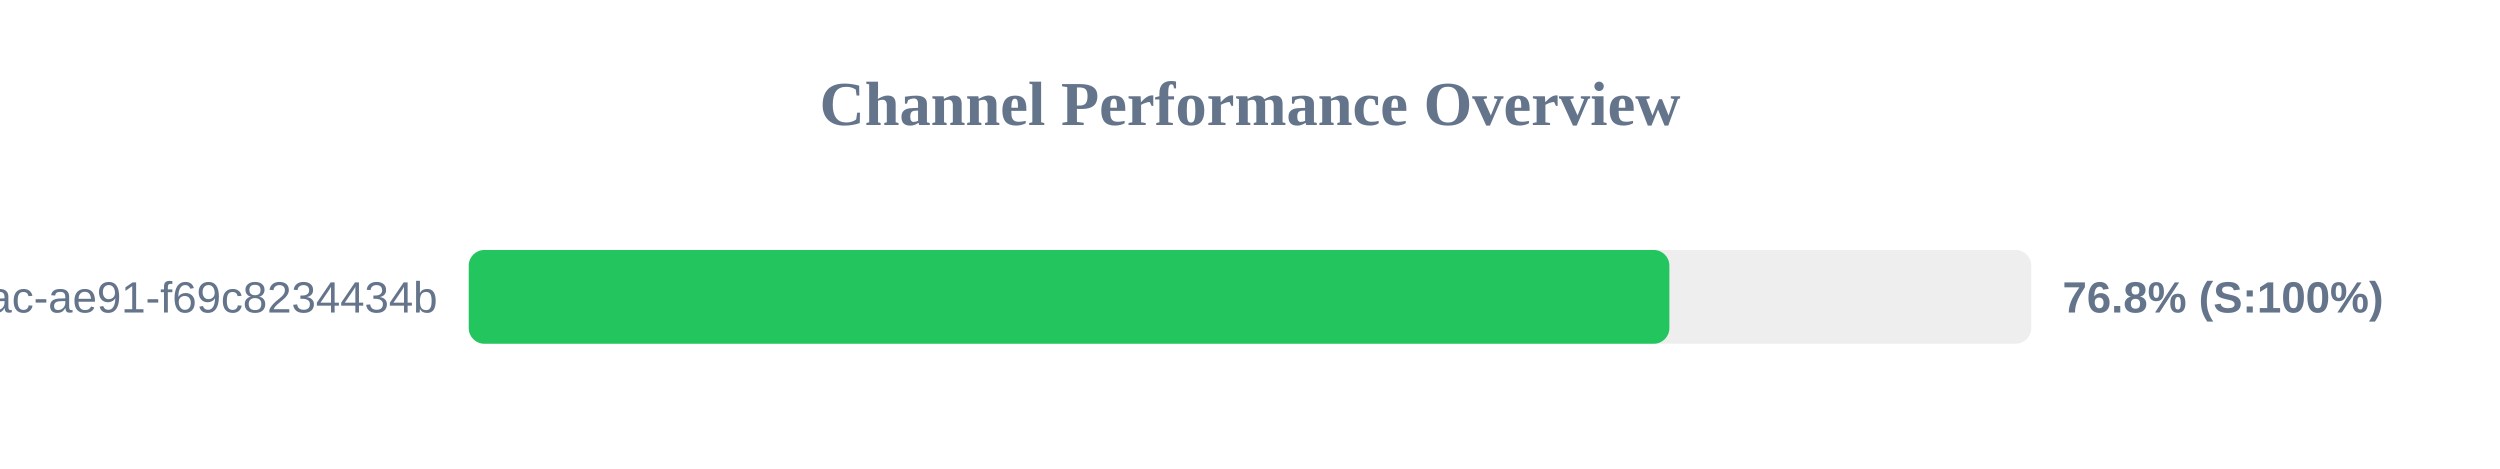
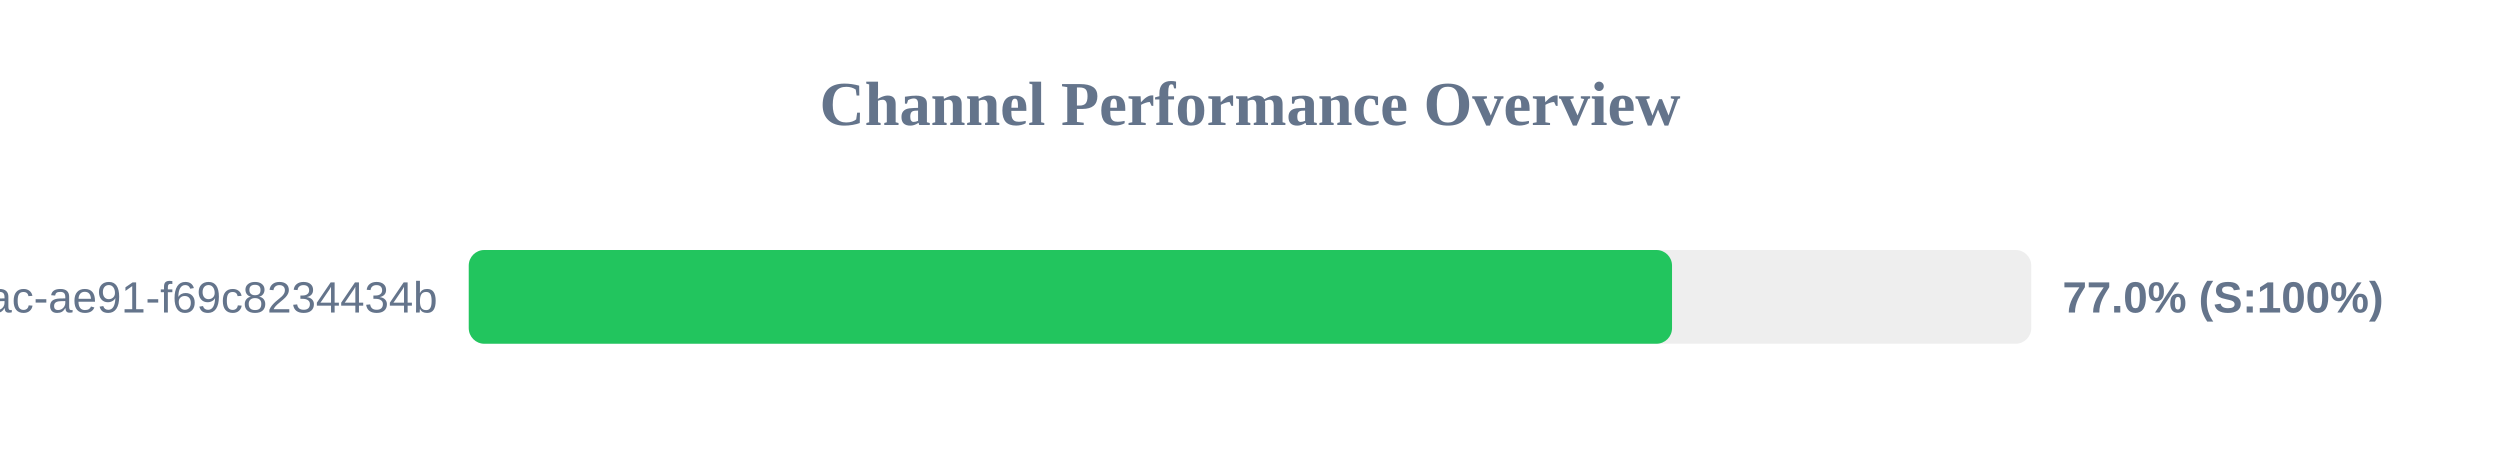
<svg xmlns="http://www.w3.org/2000/svg" width="800" height="150" version="1.1">
  <style>
        .row { font: 14px Arial; fill: #64748b; }
        .score { font: bold 14px Arial; fill: #64748b; }
    </style>
  <text x="400" y="40" text-anchor="middle" font-size="20px" font-weight="bold" fill="#64748b">Channel Performance Overview</text>
  <rect x="150" y="80" width="500" height="30" fill="#eee" rx="5" />
-   <rect x="150" y="80" width="384.2" height="30" fill="#22c55e" rx="5" />
+   <rect x="150" y="80" width="385.05" height="30" fill="#22c55e" rx="5" />
  <text x="140" y="100" text-anchor="end" class="row">?uuid=942b9cb8-92fa-46ac-ae91-f69c8234434b</text>
-   <text x="660" y="100" text-anchor="start" class="score">76.8% (S:100%)</text>
+   <text x="660" y="100" text-anchor="start" class="score">77.0% (S:100%)</text>
</svg>
